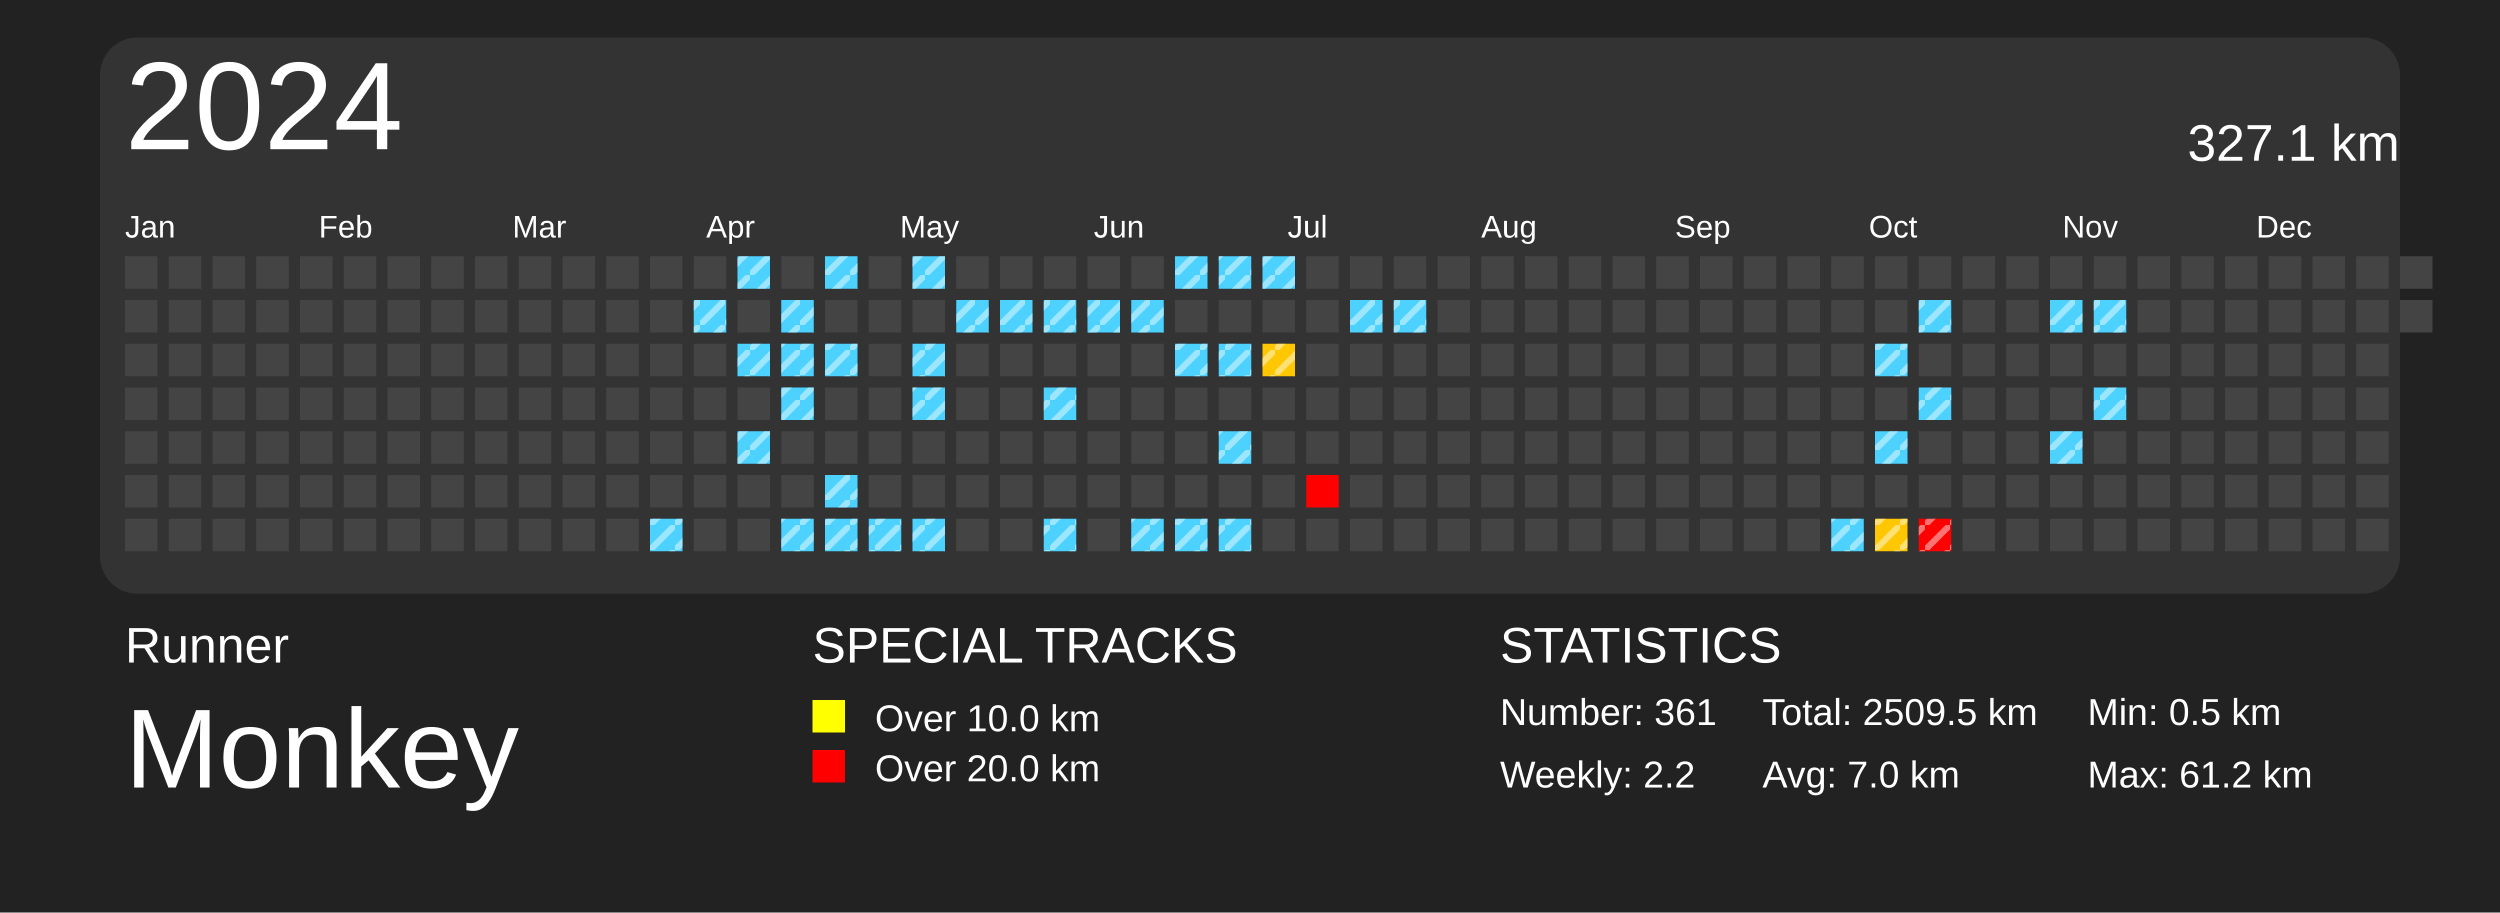
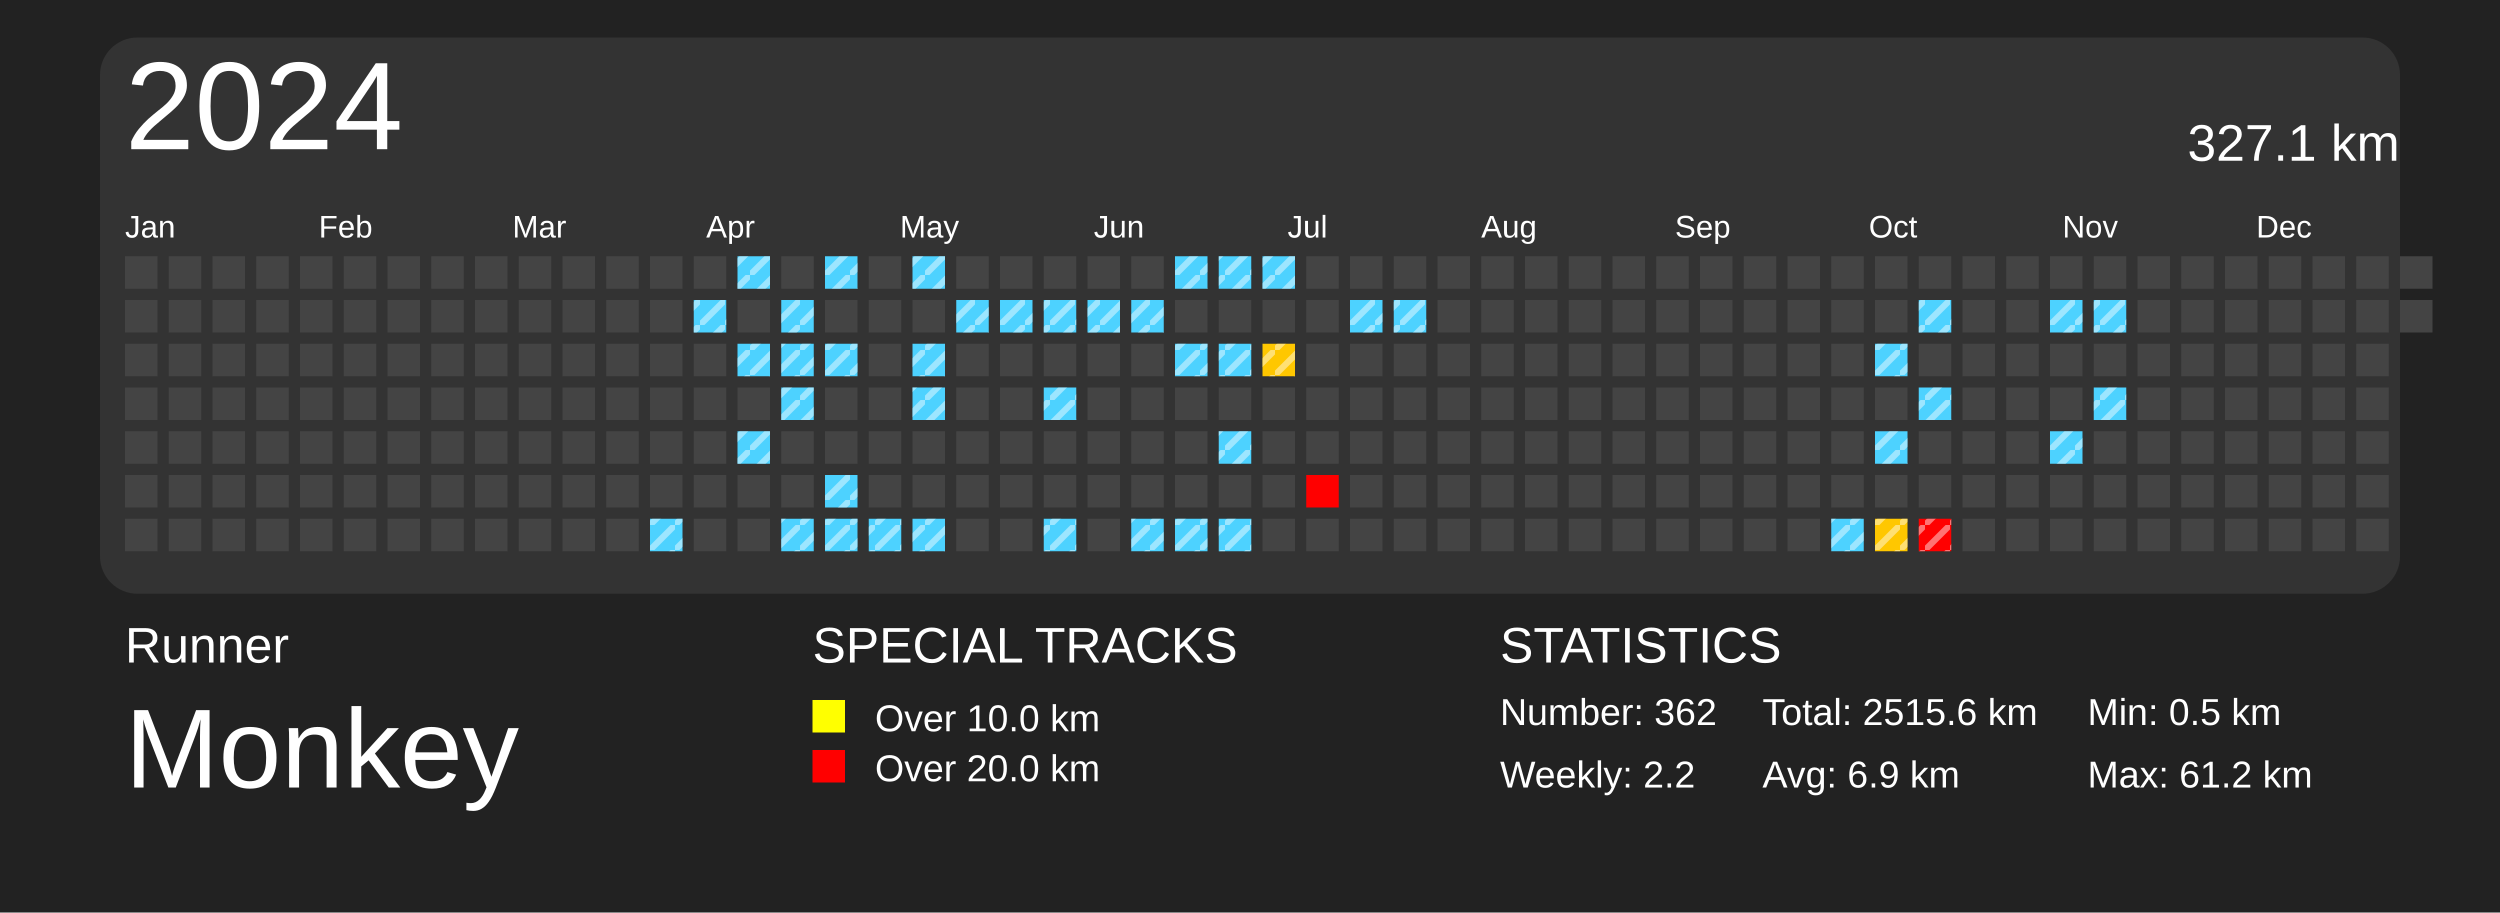
<svg xmlns="http://www.w3.org/2000/svg" baseProfile="full" height="73mm" version="1.1" viewBox="0,0,200,73" width="200mm">
  <defs>
    <pattern height="2" id="indoor-stripe" patternUnits="userSpaceOnUse" width="2">
      <line stroke="white" stroke-opacity="0.45" stroke-width="0.5" x1="0" x2="2" y1="2" y2="0" />
    </pattern>
  </defs>
  <rect fill="#222222" height="73" width="200" x="0" y="0" />
  <text fill="#FFFFFF" style="font-size:4px; font-family:Arial" x="10" y="53">Runner</text>
  <text fill="#FFFFFF" style="font-size:9px; font-family:Arial" x="10" y="63">Monkey</text>
  <text fill="#FFFFFF" style="font-size:4px; font-family:Arial" x="65" y="53">SPECIAL TRACKS</text>
  <rect fill="yellow" height="2.6" width="2.6" x="65" y="56" />
  <text fill="#FFFFFF" style="font-size:3px; font-family:Arial" x="70" y="58.5">Over 10.0 km</text>
  <rect fill="red" height="2.6" width="2.6" x="65" y="60" />
  <text fill="#FFFFFF" style="font-size:3px; font-family:Arial" x="70" y="62.5">Over 20.0 km</text>
  <text fill="#FFFFFF" style="font-size:4px; font-family:Arial" x="120" y="53">STATISTICS</text>
-   <text fill="#FFFFFF" style="font-size:3px; font-family:Arial" x="120" y="58">Number: 361</text>
+   <text fill="#FFFFFF" style="font-size:3px; font-family:Arial" x="120" y="58">Number: 362</text>
  <text fill="#FFFFFF" style="font-size:3px; font-family:Arial" x="120" y="63">Weekly: 2.2</text>
-   <text fill="#FFFFFF" style="font-size:3px; font-family:Arial" x="141" y="58">Total: 2509.5 km</text>
-   <text fill="#FFFFFF" style="font-size:3px; font-family:Arial" x="141" y="63">Avg: 7.0 km</text>
+   <text fill="#FFFFFF" style="font-size:3px; font-family:Arial" x="141" y="58">Total: 2515.6 km</text>
+   <text fill="#FFFFFF" style="font-size:3px; font-family:Arial" x="141" y="63">Avg: 6.9 km</text>
  <text fill="#FFFFFF" style="font-size:3px; font-family:Arial" x="167" y="58">Min: 0.5 km</text>
  <text fill="#FFFFFF" style="font-size:3px; font-family:Arial" x="167" y="63">Max: 61.2 km</text>
  <rect fill="#333" height="44.5" rx="3" ry="3" width="184" x="8" y="3" />
  <text dominant-baseline="hanging" fill="#FFFFFF" style="font-size:10.0px; font-family:Arial;" x="10" y="5">2024</text>
  <text dominant-baseline="hanging" fill="#FFFFFF" style="font-size:4.125px; font-family:Arial;" x="175" y="10">327.1 km</text>
  <text fill="#FFFFFF" style="font-size:2.5px; font-family:Arial" x="10.0" y="19">Jan</text>
  <text fill="#FFFFFF" style="font-size:2.5px; font-family:Arial" x="25.5" y="19">Feb</text>
  <text fill="#FFFFFF" style="font-size:2.5px; font-family:Arial" x="41.0" y="19">Mar</text>
  <text fill="#FFFFFF" style="font-size:2.5px; font-family:Arial" x="56.5" y="19">Apr</text>
  <text fill="#FFFFFF" style="font-size:2.5px; font-family:Arial" x="72.0" y="19">May</text>
  <text fill="#FFFFFF" style="font-size:2.5px; font-family:Arial" x="87.5" y="19">Jun</text>
  <text fill="#FFFFFF" style="font-size:2.5px; font-family:Arial" x="103.0" y="19">Jul</text>
  <text fill="#FFFFFF" style="font-size:2.5px; font-family:Arial" x="118.5" y="19">Aug</text>
  <text fill="#FFFFFF" style="font-size:2.5px; font-family:Arial" x="134.0" y="19">Sep</text>
  <text fill="#FFFFFF" style="font-size:2.5px; font-family:Arial" x="149.5" y="19">Oct</text>
  <text fill="#FFFFFF" style="font-size:2.5px; font-family:Arial" x="165.0" y="19">Nov</text>
  <text fill="#FFFFFF" style="font-size:2.5px; font-family:Arial" x="180.5" y="19">Dec</text>
  <rect fill="#444444" height="2.6" width="2.6" x="10.0" y="20.5" />
  <rect fill="#444444" height="2.6" width="2.6" x="10.0" y="24.0" />
  <rect fill="#444444" height="2.6" width="2.6" x="10.0" y="27.5" />
  <rect fill="#444444" height="2.6" width="2.6" x="10.0" y="31.0" />
  <rect fill="#444444" height="2.6" width="2.6" x="10.0" y="34.5" />
  <rect fill="#444444" height="2.6" width="2.6" x="10.0" y="38.0" />
  <rect fill="#444444" height="2.6" width="2.6" x="10.0" y="41.5" />
  <rect fill="#444444" height="2.6" width="2.6" x="13.5" y="20.5" />
  <rect fill="#444444" height="2.6" width="2.6" x="13.5" y="24.0" />
  <rect fill="#444444" height="2.6" width="2.6" x="13.5" y="27.5" />
  <rect fill="#444444" height="2.6" width="2.6" x="13.5" y="31.0" />
  <rect fill="#444444" height="2.6" width="2.6" x="13.5" y="34.5" />
  <rect fill="#444444" height="2.6" width="2.6" x="13.5" y="38.0" />
  <rect fill="#444444" height="2.6" width="2.6" x="13.5" y="41.5" />
  <rect fill="#444444" height="2.6" width="2.6" x="17.0" y="20.5" />
  <rect fill="#444444" height="2.6" width="2.6" x="17.0" y="24.0" />
  <rect fill="#444444" height="2.6" width="2.6" x="17.0" y="27.5" />
  <rect fill="#444444" height="2.6" width="2.6" x="17.0" y="31.0" />
  <rect fill="#444444" height="2.6" width="2.6" x="17.0" y="34.5" />
  <rect fill="#444444" height="2.6" width="2.6" x="17.0" y="38.0" />
  <rect fill="#444444" height="2.6" width="2.6" x="17.0" y="41.5" />
  <rect fill="#444444" height="2.6" width="2.6" x="20.5" y="20.5" />
  <rect fill="#444444" height="2.6" width="2.6" x="20.5" y="24.0" />
  <rect fill="#444444" height="2.6" width="2.6" x="20.5" y="27.5" />
  <rect fill="#444444" height="2.6" width="2.6" x="20.5" y="31.0" />
  <rect fill="#444444" height="2.6" width="2.6" x="20.5" y="34.5" />
  <rect fill="#444444" height="2.6" width="2.6" x="20.5" y="38.0" />
  <rect fill="#444444" height="2.6" width="2.6" x="20.5" y="41.5" />
  <rect fill="#444444" height="2.6" width="2.6" x="24.0" y="20.5" />
  <rect fill="#444444" height="2.6" width="2.6" x="24.0" y="24.0" />
  <rect fill="#444444" height="2.6" width="2.6" x="24.0" y="27.5" />
  <rect fill="#444444" height="2.6" width="2.6" x="24.0" y="31.0" />
  <rect fill="#444444" height="2.6" width="2.6" x="24.0" y="34.5" />
  <rect fill="#444444" height="2.6" width="2.6" x="24.0" y="38.0" />
  <rect fill="#444444" height="2.6" width="2.6" x="24.0" y="41.5" />
  <rect fill="#444444" height="2.6" width="2.6" x="27.5" y="20.5" />
  <rect fill="#444444" height="2.6" width="2.6" x="27.5" y="24.0" />
  <rect fill="#444444" height="2.6" width="2.6" x="27.5" y="27.5" />
  <rect fill="#444444" height="2.6" width="2.6" x="27.5" y="31.0" />
  <rect fill="#444444" height="2.6" width="2.6" x="27.5" y="34.5" />
  <rect fill="#444444" height="2.6" width="2.6" x="27.5" y="38.0" />
  <rect fill="#444444" height="2.6" width="2.6" x="27.5" y="41.5" />
  <rect fill="#444444" height="2.6" width="2.6" x="31.0" y="20.5" />
  <rect fill="#444444" height="2.6" width="2.6" x="31.0" y="24.0" />
  <rect fill="#444444" height="2.6" width="2.6" x="31.0" y="27.5" />
  <rect fill="#444444" height="2.6" width="2.6" x="31.0" y="31.0" />
  <rect fill="#444444" height="2.6" width="2.6" x="31.0" y="34.5" />
  <rect fill="#444444" height="2.6" width="2.6" x="31.0" y="38.0" />
  <rect fill="#444444" height="2.6" width="2.6" x="31.0" y="41.5" />
  <rect fill="#444444" height="2.6" width="2.6" x="34.5" y="20.5" />
  <rect fill="#444444" height="2.6" width="2.6" x="34.5" y="24.0" />
  <rect fill="#444444" height="2.6" width="2.6" x="34.5" y="27.5" />
  <rect fill="#444444" height="2.6" width="2.6" x="34.5" y="31.0" />
  <rect fill="#444444" height="2.6" width="2.6" x="34.5" y="34.5" />
  <rect fill="#444444" height="2.6" width="2.6" x="34.5" y="38.0" />
  <rect fill="#444444" height="2.6" width="2.6" x="34.5" y="41.5" />
  <rect fill="#444444" height="2.6" width="2.6" x="38.0" y="20.5" />
  <rect fill="#444444" height="2.6" width="2.6" x="38.0" y="24.0" />
  <rect fill="#444444" height="2.6" width="2.6" x="38.0" y="27.5" />
  <rect fill="#444444" height="2.6" width="2.6" x="38.0" y="31.0" />
  <rect fill="#444444" height="2.6" width="2.6" x="38.0" y="34.5" />
  <rect fill="#444444" height="2.6" width="2.6" x="38.0" y="38.0" />
  <rect fill="#444444" height="2.6" width="2.6" x="38.0" y="41.5" />
  <rect fill="#444444" height="2.6" width="2.6" x="41.5" y="20.5" />
  <rect fill="#444444" height="2.6" width="2.6" x="41.5" y="24.0" />
  <rect fill="#444444" height="2.6" width="2.6" x="41.5" y="27.5" />
  <rect fill="#444444" height="2.6" width="2.6" x="41.5" y="31.0" />
  <rect fill="#444444" height="2.6" width="2.6" x="41.5" y="34.5" />
  <rect fill="#444444" height="2.6" width="2.6" x="41.5" y="38.0" />
  <rect fill="#444444" height="2.6" width="2.6" x="41.5" y="41.5" />
  <rect fill="#444444" height="2.6" width="2.6" x="45.0" y="20.5" />
  <rect fill="#444444" height="2.6" width="2.6" x="45.0" y="24.0" />
  <rect fill="#444444" height="2.6" width="2.6" x="45.0" y="27.5" />
  <rect fill="#444444" height="2.6" width="2.6" x="45.0" y="31.0" />
  <rect fill="#444444" height="2.6" width="2.6" x="45.0" y="34.5" />
  <rect fill="#444444" height="2.6" width="2.6" x="45.0" y="38.0" />
  <rect fill="#444444" height="2.6" width="2.6" x="45.0" y="41.5" />
  <rect fill="#444444" height="2.6" width="2.6" x="48.5" y="20.5" />
  <rect fill="#444444" height="2.6" width="2.6" x="48.5" y="24.0" />
  <rect fill="#444444" height="2.6" width="2.6" x="48.5" y="27.5" />
  <rect fill="#444444" height="2.6" width="2.6" x="48.5" y="31.0" />
  <rect fill="#444444" height="2.6" width="2.6" x="48.5" y="34.5" />
  <rect fill="#444444" height="2.6" width="2.6" x="48.5" y="38.0" />
  <rect fill="#444444" height="2.6" width="2.6" x="48.5" y="41.5" />
  <rect fill="#444444" height="2.6" width="2.6" x="52.0" y="20.5" />
  <rect fill="#444444" height="2.6" width="2.6" x="52.0" y="24.0" />
  <rect fill="#444444" height="2.6" width="2.6" x="52.0" y="27.5" />
  <rect fill="#444444" height="2.6" width="2.6" x="52.0" y="31.0" />
  <rect fill="#444444" height="2.6" width="2.6" x="52.0" y="34.5" />
  <rect fill="#444444" height="2.6" width="2.6" x="52.0" y="38.0" />
  <rect fill="#4dd2ff" height="2.6" width="2.6" x="52.0" y="41.5" />
  <rect fill="url(#indoor-stripe)" height="2.6" style="pointer-events: none;" width="2.6" x="52.0" y="41.5" />
  <rect fill="#444444" height="2.6" width="2.6" x="55.5" y="20.5" />
  <rect fill="#4dd2ff" height="2.6" width="2.6" x="55.5" y="24.0" />
  <rect fill="url(#indoor-stripe)" height="2.6" style="pointer-events: none;" width="2.6" x="55.5" y="24.0" />
  <rect fill="#444444" height="2.6" width="2.6" x="55.5" y="27.5" />
  <rect fill="#444444" height="2.6" width="2.6" x="55.5" y="31.0" />
  <rect fill="#444444" height="2.6" width="2.6" x="55.5" y="34.5" />
  <rect fill="#444444" height="2.6" width="2.6" x="55.5" y="38.0" />
  <rect fill="#444444" height="2.6" width="2.6" x="55.5" y="41.5" />
  <rect fill="#4dd2ff" height="2.6" width="2.6" x="59.0" y="20.5" />
  <rect fill="url(#indoor-stripe)" height="2.6" style="pointer-events: none;" width="2.6" x="59.0" y="20.5" />
  <rect fill="#444444" height="2.6" width="2.6" x="59.0" y="24.0" />
  <rect fill="#4dd2ff" height="2.6" width="2.6" x="59.0" y="27.5" />
  <rect fill="url(#indoor-stripe)" height="2.6" style="pointer-events: none;" width="2.6" x="59.0" y="27.5" />
  <rect fill="#444444" height="2.6" width="2.6" x="59.0" y="31.0" />
  <rect fill="#4dd2ff" height="2.6" width="2.6" x="59.0" y="34.5" />
  <rect fill="url(#indoor-stripe)" height="2.6" style="pointer-events: none;" width="2.6" x="59.0" y="34.5" />
  <rect fill="#444444" height="2.6" width="2.6" x="59.0" y="38.0" />
  <rect fill="#444444" height="2.6" width="2.6" x="59.0" y="41.5" />
  <rect fill="#444444" height="2.6" width="2.6" x="62.5" y="20.5" />
  <rect fill="#4dd2ff" height="2.6" width="2.6" x="62.5" y="24.0" />
  <rect fill="url(#indoor-stripe)" height="2.6" style="pointer-events: none;" width="2.6" x="62.5" y="24.0" />
  <rect fill="#4dd2ff" height="2.6" width="2.6" x="62.5" y="27.5" />
  <rect fill="url(#indoor-stripe)" height="2.6" style="pointer-events: none;" width="2.6" x="62.5" y="27.5" />
  <rect fill="#4dd2ff" height="2.6" width="2.6" x="62.5" y="31.0" />
  <rect fill="url(#indoor-stripe)" height="2.6" style="pointer-events: none;" width="2.6" x="62.5" y="31.0" />
  <rect fill="#444444" height="2.6" width="2.6" x="62.5" y="34.5" />
  <rect fill="#444444" height="2.6" width="2.6" x="62.5" y="38.0" />
  <rect fill="#4dd2ff" height="2.6" width="2.6" x="62.5" y="41.5" />
  <rect fill="url(#indoor-stripe)" height="2.6" style="pointer-events: none;" width="2.6" x="62.5" y="41.5" />
  <rect fill="#4dd2ff" height="2.6" width="2.6" x="66.0" y="20.5" />
  <rect fill="url(#indoor-stripe)" height="2.6" style="pointer-events: none;" width="2.6" x="66.0" y="20.5" />
  <rect fill="#444444" height="2.6" width="2.6" x="66.0" y="24.0" />
  <rect fill="#4dd2ff" height="2.6" width="2.6" x="66.0" y="27.5" />
  <rect fill="url(#indoor-stripe)" height="2.6" style="pointer-events: none;" width="2.6" x="66.0" y="27.5" />
  <rect fill="#444444" height="2.6" width="2.6" x="66.0" y="31.0" />
  <rect fill="#444444" height="2.6" width="2.6" x="66.0" y="34.5" />
  <rect fill="#4dd2ff" height="2.6" width="2.6" x="66.0" y="38.0" />
  <rect fill="url(#indoor-stripe)" height="2.6" style="pointer-events: none;" width="2.6" x="66.0" y="38.0" />
  <rect fill="#4dd2ff" height="2.6" width="2.6" x="66.0" y="41.5" />
  <rect fill="url(#indoor-stripe)" height="2.6" style="pointer-events: none;" width="2.6" x="66.0" y="41.5" />
  <rect fill="#444444" height="2.6" width="2.6" x="69.5" y="20.5" />
  <rect fill="#444444" height="2.6" width="2.6" x="69.5" y="24.0" />
  <rect fill="#444444" height="2.6" width="2.6" x="69.5" y="27.5" />
  <rect fill="#444444" height="2.6" width="2.6" x="69.5" y="31.0" />
  <rect fill="#444444" height="2.6" width="2.6" x="69.5" y="34.5" />
  <rect fill="#444444" height="2.6" width="2.6" x="69.5" y="38.0" />
  <rect fill="#4dd2ff" height="2.6" width="2.6" x="69.5" y="41.5" />
  <rect fill="url(#indoor-stripe)" height="2.6" style="pointer-events: none;" width="2.6" x="69.5" y="41.5" />
  <rect fill="#4dd2ff" height="2.6" width="2.6" x="73.0" y="20.5" />
  <rect fill="url(#indoor-stripe)" height="2.6" style="pointer-events: none;" width="2.6" x="73.0" y="20.5" />
  <rect fill="#444444" height="2.6" width="2.6" x="73.0" y="24.0" />
  <rect fill="#4dd2ff" height="2.6" width="2.6" x="73.0" y="27.5" />
  <rect fill="url(#indoor-stripe)" height="2.6" style="pointer-events: none;" width="2.6" x="73.0" y="27.5" />
  <rect fill="#4dd2ff" height="2.6" width="2.6" x="73.0" y="31.0" />
  <rect fill="url(#indoor-stripe)" height="2.6" style="pointer-events: none;" width="2.6" x="73.0" y="31.0" />
  <rect fill="#444444" height="2.6" width="2.6" x="73.0" y="34.5" />
  <rect fill="#444444" height="2.6" width="2.6" x="73.0" y="38.0" />
  <rect fill="#4dd2ff" height="2.6" width="2.6" x="73.0" y="41.5" />
  <rect fill="url(#indoor-stripe)" height="2.6" style="pointer-events: none;" width="2.6" x="73.0" y="41.5" />
  <rect fill="#444444" height="2.6" width="2.6" x="76.5" y="20.5" />
  <rect fill="#4dd2ff" height="2.6" width="2.6" x="76.5" y="24.0" />
  <rect fill="url(#indoor-stripe)" height="2.6" style="pointer-events: none;" width="2.6" x="76.5" y="24.0" />
  <rect fill="#444444" height="2.6" width="2.6" x="76.5" y="27.5" />
  <rect fill="#444444" height="2.6" width="2.6" x="76.5" y="31.0" />
  <rect fill="#444444" height="2.6" width="2.6" x="76.5" y="34.5" />
  <rect fill="#444444" height="2.6" width="2.6" x="76.5" y="38.0" />
  <rect fill="#444444" height="2.6" width="2.6" x="76.5" y="41.5" />
  <rect fill="#444444" height="2.6" width="2.6" x="80.0" y="20.5" />
  <rect fill="#4dd2ff" height="2.6" width="2.6" x="80.0" y="24.0" />
  <rect fill="url(#indoor-stripe)" height="2.6" style="pointer-events: none;" width="2.6" x="80.0" y="24.0" />
  <rect fill="#444444" height="2.6" width="2.6" x="80.0" y="27.5" />
  <rect fill="#444444" height="2.6" width="2.6" x="80.0" y="31.0" />
  <rect fill="#444444" height="2.6" width="2.6" x="80.0" y="34.5" />
  <rect fill="#444444" height="2.6" width="2.6" x="80.0" y="38.0" />
  <rect fill="#444444" height="2.6" width="2.6" x="80.0" y="41.5" />
  <rect fill="#444444" height="2.6" width="2.6" x="83.5" y="20.5" />
  <rect fill="#4dd2ff" height="2.6" width="2.6" x="83.5" y="24.0" />
  <rect fill="url(#indoor-stripe)" height="2.6" style="pointer-events: none;" width="2.6" x="83.5" y="24.0" />
  <rect fill="#444444" height="2.6" width="2.6" x="83.5" y="27.5" />
  <rect fill="#4dd2ff" height="2.6" width="2.6" x="83.5" y="31.0" />
  <rect fill="url(#indoor-stripe)" height="2.6" style="pointer-events: none;" width="2.6" x="83.5" y="31.0" />
  <rect fill="#444444" height="2.6" width="2.6" x="83.5" y="34.5" />
  <rect fill="#444444" height="2.6" width="2.6" x="83.5" y="38.0" />
  <rect fill="#4dd2ff" height="2.6" width="2.6" x="83.5" y="41.5" />
  <rect fill="url(#indoor-stripe)" height="2.6" style="pointer-events: none;" width="2.6" x="83.5" y="41.5" />
  <rect fill="#444444" height="2.6" width="2.6" x="87.0" y="20.5" />
  <rect fill="#4dd2ff" height="2.6" width="2.6" x="87.0" y="24.0" />
  <rect fill="url(#indoor-stripe)" height="2.6" style="pointer-events: none;" width="2.6" x="87.0" y="24.0" />
  <rect fill="#444444" height="2.6" width="2.6" x="87.0" y="27.5" />
  <rect fill="#444444" height="2.6" width="2.6" x="87.0" y="31.0" />
  <rect fill="#444444" height="2.6" width="2.6" x="87.0" y="34.5" />
  <rect fill="#444444" height="2.6" width="2.6" x="87.0" y="38.0" />
  <rect fill="#444444" height="2.6" width="2.6" x="87.0" y="41.5" />
  <rect fill="#444444" height="2.6" width="2.6" x="90.5" y="20.5" />
  <rect fill="#4dd2ff" height="2.6" width="2.6" x="90.5" y="24.0" />
  <rect fill="url(#indoor-stripe)" height="2.6" style="pointer-events: none;" width="2.6" x="90.5" y="24.0" />
  <rect fill="#444444" height="2.6" width="2.6" x="90.5" y="27.5" />
  <rect fill="#444444" height="2.6" width="2.6" x="90.5" y="31.0" />
  <rect fill="#444444" height="2.6" width="2.6" x="90.5" y="34.5" />
  <rect fill="#444444" height="2.6" width="2.6" x="90.5" y="38.0" />
  <rect fill="#4dd2ff" height="2.6" width="2.6" x="90.5" y="41.5" />
  <rect fill="url(#indoor-stripe)" height="2.6" style="pointer-events: none;" width="2.6" x="90.5" y="41.5" />
  <rect fill="#4dd2ff" height="2.6" width="2.6" x="94.0" y="20.5" />
  <rect fill="url(#indoor-stripe)" height="2.6" style="pointer-events: none;" width="2.6" x="94.0" y="20.5" />
  <rect fill="#444444" height="2.6" width="2.6" x="94.0" y="24.0" />
  <rect fill="#4dd2ff" height="2.6" width="2.6" x="94.0" y="27.5" />
  <rect fill="url(#indoor-stripe)" height="2.6" style="pointer-events: none;" width="2.6" x="94.0" y="27.5" />
  <rect fill="#444444" height="2.6" width="2.6" x="94.0" y="31.0" />
  <rect fill="#444444" height="2.6" width="2.6" x="94.0" y="34.5" />
  <rect fill="#444444" height="2.6" width="2.6" x="94.0" y="38.0" />
  <rect fill="#4dd2ff" height="2.6" width="2.6" x="94.0" y="41.5" />
  <rect fill="url(#indoor-stripe)" height="2.6" style="pointer-events: none;" width="2.6" x="94.0" y="41.5" />
  <rect fill="#4dd2ff" height="2.6" width="2.6" x="97.5" y="20.5" />
  <rect fill="url(#indoor-stripe)" height="2.6" style="pointer-events: none;" width="2.6" x="97.5" y="20.5" />
  <rect fill="#444444" height="2.6" width="2.6" x="97.5" y="24.0" />
  <rect fill="#4dd2ff" height="2.6" width="2.6" x="97.5" y="27.5" />
  <rect fill="url(#indoor-stripe)" height="2.6" style="pointer-events: none;" width="2.6" x="97.5" y="27.5" />
  <rect fill="#444444" height="2.6" width="2.6" x="97.5" y="31.0" />
  <rect fill="#4dd2ff" height="2.6" width="2.6" x="97.5" y="34.5" />
  <rect fill="url(#indoor-stripe)" height="2.6" style="pointer-events: none;" width="2.6" x="97.5" y="34.5" />
  <rect fill="#444444" height="2.6" width="2.6" x="97.5" y="38.0" />
  <rect fill="#4dd2ff" height="2.6" width="2.6" x="97.5" y="41.5" />
  <rect fill="url(#indoor-stripe)" height="2.6" style="pointer-events: none;" width="2.6" x="97.5" y="41.5" />
  <rect fill="#4dd2ff" height="2.6" width="2.6" x="101.0" y="20.5" />
  <rect fill="url(#indoor-stripe)" height="2.6" style="pointer-events: none;" width="2.6" x="101.0" y="20.5" />
  <rect fill="#444444" height="2.6" width="2.6" x="101.0" y="24.0" />
  <rect fill="#ffc700" height="2.6" width="2.6" x="101.0" y="27.5" />
  <rect fill="url(#indoor-stripe)" height="2.6" style="pointer-events: none;" width="2.6" x="101.0" y="27.5" />
  <rect fill="#444444" height="2.6" width="2.6" x="101.0" y="31.0" />
  <rect fill="#444444" height="2.6" width="2.6" x="101.0" y="34.5" />
  <rect fill="#444444" height="2.6" width="2.6" x="101.0" y="38.0" />
  <rect fill="#444444" height="2.6" width="2.6" x="101.0" y="41.5" />
  <rect fill="#444444" height="2.6" width="2.6" x="104.5" y="20.5" />
  <rect fill="#444444" height="2.6" width="2.6" x="104.5" y="24.0" />
  <rect fill="#444444" height="2.6" width="2.6" x="104.5" y="27.5" />
  <rect fill="#444444" height="2.6" width="2.6" x="104.5" y="31.0" />
  <rect fill="#444444" height="2.6" width="2.6" x="104.5" y="34.5" />
  <rect fill="red" height="2.6" width="2.6" x="104.5" y="38.0" />
  <rect fill="#444444" height="2.6" width="2.6" x="104.5" y="41.5" />
  <rect fill="#444444" height="2.6" width="2.6" x="108.0" y="20.5" />
  <rect fill="#4dd2ff" height="2.6" width="2.6" x="108.0" y="24.0" />
  <rect fill="url(#indoor-stripe)" height="2.6" style="pointer-events: none;" width="2.6" x="108.0" y="24.0" />
  <rect fill="#444444" height="2.6" width="2.6" x="108.0" y="27.5" />
  <rect fill="#444444" height="2.6" width="2.6" x="108.0" y="31.0" />
  <rect fill="#444444" height="2.6" width="2.6" x="108.0" y="34.5" />
  <rect fill="#444444" height="2.6" width="2.6" x="108.0" y="38.0" />
  <rect fill="#444444" height="2.6" width="2.6" x="108.0" y="41.5" />
  <rect fill="#444444" height="2.6" width="2.6" x="111.5" y="20.5" />
  <rect fill="#4dd2ff" height="2.6" width="2.6" x="111.5" y="24.0" />
  <rect fill="url(#indoor-stripe)" height="2.6" style="pointer-events: none;" width="2.6" x="111.5" y="24.0" />
  <rect fill="#444444" height="2.6" width="2.6" x="111.5" y="27.5" />
  <rect fill="#444444" height="2.6" width="2.6" x="111.5" y="31.0" />
  <rect fill="#444444" height="2.6" width="2.6" x="111.5" y="34.5" />
  <rect fill="#444444" height="2.6" width="2.6" x="111.5" y="38.0" />
  <rect fill="#444444" height="2.6" width="2.6" x="111.5" y="41.5" />
  <rect fill="#444444" height="2.6" width="2.6" x="115.0" y="20.5" />
  <rect fill="#444444" height="2.6" width="2.6" x="115.0" y="24.0" />
  <rect fill="#444444" height="2.6" width="2.6" x="115.0" y="27.5" />
  <rect fill="#444444" height="2.6" width="2.6" x="115.0" y="31.0" />
  <rect fill="#444444" height="2.6" width="2.6" x="115.0" y="34.5" />
  <rect fill="#444444" height="2.6" width="2.6" x="115.0" y="38.0" />
  <rect fill="#444444" height="2.6" width="2.6" x="115.0" y="41.5" />
  <rect fill="#444444" height="2.6" width="2.6" x="118.5" y="20.5" />
  <rect fill="#444444" height="2.6" width="2.6" x="118.5" y="24.0" />
  <rect fill="#444444" height="2.6" width="2.6" x="118.5" y="27.5" />
  <rect fill="#444444" height="2.6" width="2.6" x="118.5" y="31.0" />
  <rect fill="#444444" height="2.6" width="2.6" x="118.5" y="34.5" />
  <rect fill="#444444" height="2.6" width="2.6" x="118.5" y="38.0" />
  <rect fill="#444444" height="2.6" width="2.6" x="118.5" y="41.5" />
  <rect fill="#444444" height="2.6" width="2.6" x="122.0" y="20.5" />
  <rect fill="#444444" height="2.6" width="2.6" x="122.0" y="24.0" />
  <rect fill="#444444" height="2.6" width="2.6" x="122.0" y="27.5" />
  <rect fill="#444444" height="2.6" width="2.6" x="122.0" y="31.0" />
  <rect fill="#444444" height="2.6" width="2.6" x="122.0" y="34.5" />
  <rect fill="#444444" height="2.6" width="2.6" x="122.0" y="38.0" />
  <rect fill="#444444" height="2.6" width="2.6" x="122.0" y="41.5" />
  <rect fill="#444444" height="2.6" width="2.6" x="125.5" y="20.5" />
  <rect fill="#444444" height="2.6" width="2.6" x="125.5" y="24.0" />
  <rect fill="#444444" height="2.6" width="2.6" x="125.5" y="27.5" />
  <rect fill="#444444" height="2.6" width="2.6" x="125.5" y="31.0" />
  <rect fill="#444444" height="2.6" width="2.6" x="125.5" y="34.5" />
  <rect fill="#444444" height="2.6" width="2.6" x="125.5" y="38.0" />
  <rect fill="#444444" height="2.6" width="2.6" x="125.5" y="41.5" />
  <rect fill="#444444" height="2.6" width="2.6" x="129.0" y="20.5" />
  <rect fill="#444444" height="2.6" width="2.6" x="129.0" y="24.0" />
  <rect fill="#444444" height="2.6" width="2.6" x="129.0" y="27.5" />
  <rect fill="#444444" height="2.6" width="2.6" x="129.0" y="31.0" />
  <rect fill="#444444" height="2.6" width="2.6" x="129.0" y="34.5" />
  <rect fill="#444444" height="2.6" width="2.6" x="129.0" y="38.0" />
  <rect fill="#444444" height="2.6" width="2.6" x="129.0" y="41.5" />
  <rect fill="#444444" height="2.6" width="2.6" x="132.5" y="20.5" />
  <rect fill="#444444" height="2.6" width="2.6" x="132.5" y="24.0" />
  <rect fill="#444444" height="2.6" width="2.6" x="132.5" y="27.5" />
  <rect fill="#444444" height="2.6" width="2.6" x="132.5" y="31.0" />
  <rect fill="#444444" height="2.6" width="2.6" x="132.5" y="34.5" />
  <rect fill="#444444" height="2.6" width="2.6" x="132.5" y="38.0" />
  <rect fill="#444444" height="2.6" width="2.6" x="132.5" y="41.5" />
  <rect fill="#444444" height="2.6" width="2.6" x="136.0" y="20.5" />
  <rect fill="#444444" height="2.6" width="2.6" x="136.0" y="24.0" />
  <rect fill="#444444" height="2.6" width="2.6" x="136.0" y="27.5" />
  <rect fill="#444444" height="2.6" width="2.6" x="136.0" y="31.0" />
  <rect fill="#444444" height="2.6" width="2.6" x="136.0" y="34.5" />
  <rect fill="#444444" height="2.6" width="2.6" x="136.0" y="38.0" />
  <rect fill="#444444" height="2.6" width="2.6" x="136.0" y="41.5" />
  <rect fill="#444444" height="2.6" width="2.6" x="139.5" y="20.5" />
  <rect fill="#444444" height="2.6" width="2.6" x="139.5" y="24.0" />
  <rect fill="#444444" height="2.6" width="2.6" x="139.5" y="27.5" />
  <rect fill="#444444" height="2.6" width="2.6" x="139.5" y="31.0" />
  <rect fill="#444444" height="2.6" width="2.6" x="139.5" y="34.5" />
  <rect fill="#444444" height="2.6" width="2.6" x="139.5" y="38.0" />
  <rect fill="#444444" height="2.6" width="2.6" x="139.5" y="41.5" />
  <rect fill="#444444" height="2.6" width="2.6" x="143.0" y="20.5" />
  <rect fill="#444444" height="2.6" width="2.6" x="143.0" y="24.0" />
  <rect fill="#444444" height="2.6" width="2.6" x="143.0" y="27.5" />
  <rect fill="#444444" height="2.6" width="2.6" x="143.0" y="31.0" />
  <rect fill="#444444" height="2.6" width="2.6" x="143.0" y="34.5" />
  <rect fill="#444444" height="2.6" width="2.6" x="143.0" y="38.0" />
  <rect fill="#444444" height="2.6" width="2.6" x="143.0" y="41.5" />
  <rect fill="#444444" height="2.6" width="2.6" x="146.5" y="20.5" />
  <rect fill="#444444" height="2.6" width="2.6" x="146.5" y="24.0" />
  <rect fill="#444444" height="2.6" width="2.6" x="146.5" y="27.5" />
  <rect fill="#444444" height="2.6" width="2.6" x="146.5" y="31.0" />
  <rect fill="#444444" height="2.6" width="2.6" x="146.5" y="34.5" />
  <rect fill="#444444" height="2.6" width="2.6" x="146.5" y="38.0" />
  <rect fill="#4dd2ff" height="2.6" width="2.6" x="146.5" y="41.5" />
  <rect fill="url(#indoor-stripe)" height="2.6" style="pointer-events: none;" width="2.6" x="146.5" y="41.5" />
  <rect fill="#444444" height="2.6" width="2.6" x="150.0" y="20.5" />
  <rect fill="#444444" height="2.6" width="2.6" x="150.0" y="24.0" />
  <rect fill="#4dd2ff" height="2.6" width="2.6" x="150.0" y="27.5" />
  <rect fill="url(#indoor-stripe)" height="2.6" style="pointer-events: none;" width="2.6" x="150.0" y="27.5" />
  <rect fill="#444444" height="2.6" width="2.6" x="150.0" y="31.0" />
  <rect fill="#4dd2ff" height="2.6" width="2.6" x="150.0" y="34.5" />
  <rect fill="url(#indoor-stripe)" height="2.6" style="pointer-events: none;" width="2.6" x="150.0" y="34.5" />
  <rect fill="#444444" height="2.6" width="2.6" x="150.0" y="38.0" />
  <rect fill="#ffc700" height="2.6" width="2.6" x="150.0" y="41.5" />
  <rect fill="url(#indoor-stripe)" height="2.6" style="pointer-events: none;" width="2.6" x="150.0" y="41.5" />
  <rect fill="#444444" height="2.6" width="2.6" x="153.5" y="20.5" />
  <rect fill="#4dd2ff" height="2.6" width="2.6" x="153.5" y="24.0" />
  <rect fill="url(#indoor-stripe)" height="2.6" style="pointer-events: none;" width="2.6" x="153.5" y="24.0" />
  <rect fill="#444444" height="2.6" width="2.6" x="153.5" y="27.5" />
  <rect fill="#4dd2ff" height="2.6" width="2.6" x="153.5" y="31.0" />
  <rect fill="url(#indoor-stripe)" height="2.6" style="pointer-events: none;" width="2.6" x="153.5" y="31.0" />
  <rect fill="#444444" height="2.6" width="2.6" x="153.5" y="34.5" />
  <rect fill="#444444" height="2.6" width="2.6" x="153.5" y="38.0" />
  <rect fill="red" height="2.6" width="2.6" x="153.5" y="41.5" />
  <rect fill="url(#indoor-stripe)" height="2.6" style="pointer-events: none;" width="2.6" x="153.5" y="41.5" />
  <rect fill="#444444" height="2.6" width="2.6" x="157.0" y="20.5" />
  <rect fill="#444444" height="2.6" width="2.6" x="157.0" y="24.0" />
  <rect fill="#444444" height="2.6" width="2.6" x="157.0" y="27.5" />
  <rect fill="#444444" height="2.6" width="2.6" x="157.0" y="31.0" />
  <rect fill="#444444" height="2.6" width="2.6" x="157.0" y="34.5" />
  <rect fill="#444444" height="2.6" width="2.6" x="157.0" y="38.0" />
  <rect fill="#444444" height="2.6" width="2.6" x="157.0" y="41.5" />
  <rect fill="#444444" height="2.6" width="2.6" x="160.5" y="20.5" />
  <rect fill="#444444" height="2.6" width="2.6" x="160.5" y="24.0" />
  <rect fill="#444444" height="2.6" width="2.6" x="160.5" y="27.5" />
  <rect fill="#444444" height="2.6" width="2.6" x="160.5" y="31.0" />
  <rect fill="#444444" height="2.6" width="2.6" x="160.5" y="34.5" />
  <rect fill="#444444" height="2.6" width="2.6" x="160.5" y="38.0" />
  <rect fill="#444444" height="2.6" width="2.6" x="160.5" y="41.5" />
  <rect fill="#444444" height="2.6" width="2.6" x="164.0" y="20.5" />
  <rect fill="#4dd2ff" height="2.6" width="2.6" x="164.0" y="24.0" />
  <rect fill="url(#indoor-stripe)" height="2.6" style="pointer-events: none;" width="2.6" x="164.0" y="24.0" />
  <rect fill="#444444" height="2.6" width="2.6" x="164.0" y="27.5" />
  <rect fill="#444444" height="2.6" width="2.6" x="164.0" y="31.0" />
  <rect fill="#4dd2ff" height="2.6" width="2.6" x="164.0" y="34.5" />
  <rect fill="url(#indoor-stripe)" height="2.6" style="pointer-events: none;" width="2.6" x="164.0" y="34.5" />
  <rect fill="#444444" height="2.6" width="2.6" x="164.0" y="38.0" />
  <rect fill="#444444" height="2.6" width="2.6" x="164.0" y="41.5" />
  <rect fill="#444444" height="2.6" width="2.6" x="167.5" y="20.5" />
  <rect fill="#4dd2ff" height="2.6" width="2.6" x="167.5" y="24.0" />
  <rect fill="url(#indoor-stripe)" height="2.6" style="pointer-events: none;" width="2.6" x="167.5" y="24.0" />
  <rect fill="#444444" height="2.6" width="2.6" x="167.5" y="27.5" />
  <rect fill="#4dd2ff" height="2.6" width="2.6" x="167.5" y="31.0" />
  <rect fill="url(#indoor-stripe)" height="2.6" style="pointer-events: none;" width="2.6" x="167.5" y="31.0" />
  <rect fill="#444444" height="2.6" width="2.6" x="167.5" y="34.5" />
  <rect fill="#444444" height="2.6" width="2.6" x="167.5" y="38.0" />
  <rect fill="#444444" height="2.6" width="2.6" x="167.5" y="41.5" />
  <rect fill="#444444" height="2.6" width="2.6" x="171.0" y="20.5" />
  <rect fill="#444444" height="2.6" width="2.6" x="171.0" y="24.0" />
  <rect fill="#444444" height="2.6" width="2.6" x="171.0" y="27.5" />
  <rect fill="#444444" height="2.6" width="2.6" x="171.0" y="31.0" />
  <rect fill="#444444" height="2.6" width="2.6" x="171.0" y="34.5" />
  <rect fill="#444444" height="2.6" width="2.6" x="171.0" y="38.0" />
  <rect fill="#444444" height="2.6" width="2.6" x="171.0" y="41.5" />
  <rect fill="#444444" height="2.6" width="2.6" x="174.5" y="20.5" />
  <rect fill="#444444" height="2.6" width="2.6" x="174.5" y="24.0" />
  <rect fill="#444444" height="2.6" width="2.6" x="174.5" y="27.5" />
  <rect fill="#444444" height="2.6" width="2.6" x="174.5" y="31.0" />
  <rect fill="#444444" height="2.6" width="2.6" x="174.5" y="34.5" />
  <rect fill="#444444" height="2.6" width="2.6" x="174.5" y="38.0" />
  <rect fill="#444444" height="2.6" width="2.6" x="174.5" y="41.5" />
  <rect fill="#444444" height="2.6" width="2.6" x="178.0" y="20.5" />
  <rect fill="#444444" height="2.6" width="2.6" x="178.0" y="24.0" />
  <rect fill="#444444" height="2.6" width="2.6" x="178.0" y="27.5" />
  <rect fill="#444444" height="2.6" width="2.6" x="178.0" y="31.0" />
  <rect fill="#444444" height="2.6" width="2.6" x="178.0" y="34.5" />
  <rect fill="#444444" height="2.6" width="2.6" x="178.0" y="38.0" />
  <rect fill="#444444" height="2.6" width="2.6" x="178.0" y="41.5" />
  <rect fill="#444444" height="2.6" width="2.6" x="181.5" y="20.5" />
  <rect fill="#444444" height="2.6" width="2.6" x="181.5" y="24.0" />
  <rect fill="#444444" height="2.6" width="2.6" x="181.5" y="27.5" />
  <rect fill="#444444" height="2.6" width="2.6" x="181.5" y="31.0" />
  <rect fill="#444444" height="2.6" width="2.6" x="181.5" y="34.5" />
  <rect fill="#444444" height="2.6" width="2.6" x="181.5" y="38.0" />
  <rect fill="#444444" height="2.6" width="2.6" x="181.5" y="41.5" />
  <rect fill="#444444" height="2.6" width="2.6" x="185.0" y="20.5" />
  <rect fill="#444444" height="2.6" width="2.6" x="185.0" y="24.0" />
  <rect fill="#444444" height="2.6" width="2.6" x="185.0" y="27.5" />
  <rect fill="#444444" height="2.6" width="2.6" x="185.0" y="31.0" />
  <rect fill="#444444" height="2.6" width="2.6" x="185.0" y="34.5" />
  <rect fill="#444444" height="2.6" width="2.6" x="185.0" y="38.0" />
  <rect fill="#444444" height="2.6" width="2.6" x="185.0" y="41.5" />
  <rect fill="#444444" height="2.6" width="2.6" x="188.5" y="20.5" />
  <rect fill="#444444" height="2.6" width="2.6" x="188.5" y="24.0" />
  <rect fill="#444444" height="2.6" width="2.6" x="188.5" y="27.5" />
  <rect fill="#444444" height="2.6" width="2.6" x="188.5" y="31.0" />
  <rect fill="#444444" height="2.6" width="2.6" x="188.5" y="34.5" />
  <rect fill="#444444" height="2.6" width="2.6" x="188.5" y="38.0" />
  <rect fill="#444444" height="2.6" width="2.6" x="188.5" y="41.5" />
  <rect fill="#444444" height="2.6" width="2.6" x="192.0" y="20.5" />
  <rect fill="#444444" height="2.6" width="2.6" x="192.0" y="24.0" />
</svg>
